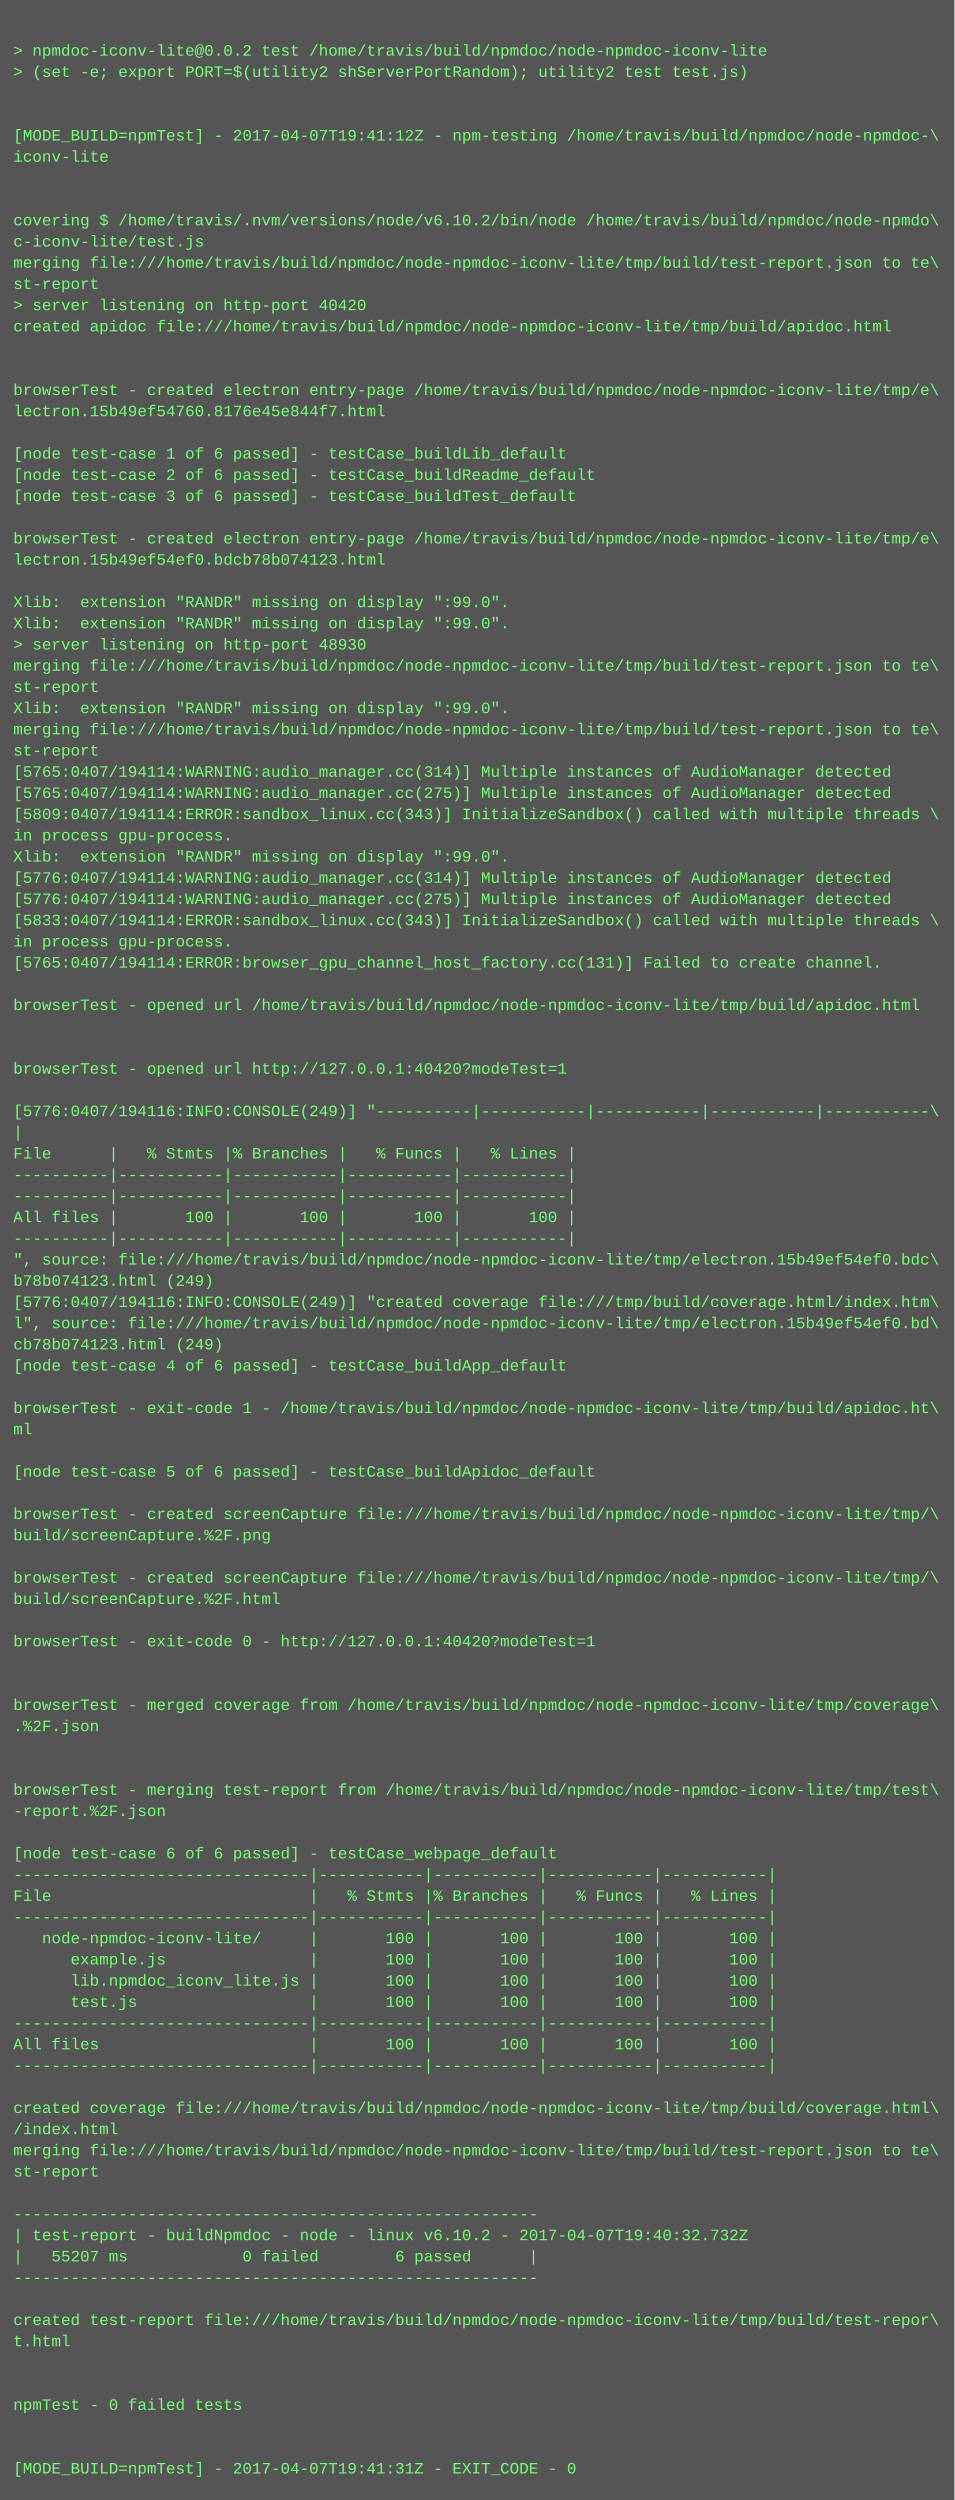
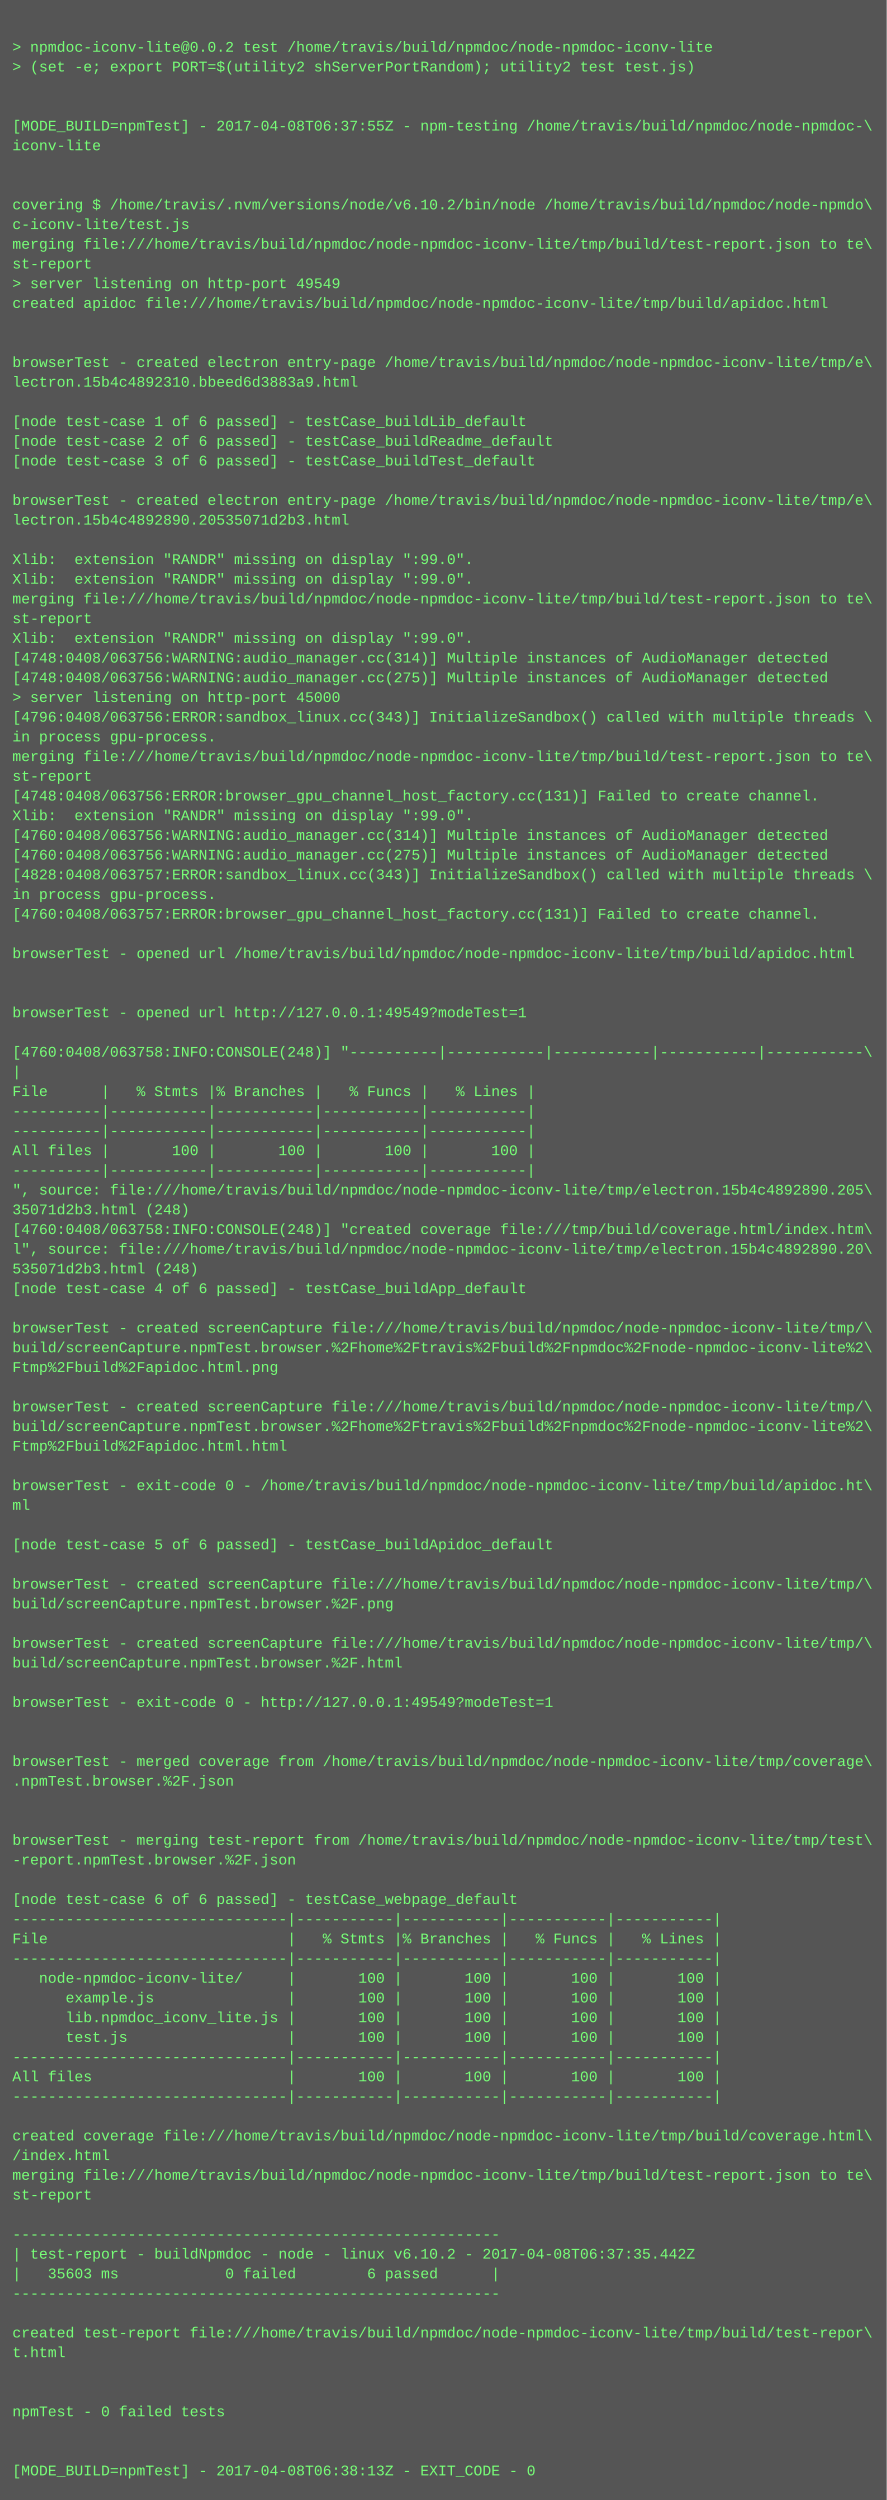
- <svg xmlns="http://www.w3.org/2000/svg" height="1886" width="720">
-   <rect height="1886" fill="#555" width="720" />
+ <svg xmlns="http://www.w3.org/2000/svg" height="2030" width="720">
+   <rect height="2030" fill="#555" width="720" />
  <text fill="#7f7" font-family="Courier New" font-size="12" xml:space="preserve">
    <tspan x="10" y="26" />
    <tspan x="10" y="42">&gt; npmdoc-iconv-lite@0.0.2 test /home/travis/build/npmdoc/node-npmdoc-iconv-lite</tspan>
    <tspan x="10" y="58">&gt; (set -e; export PORT=$(utility2 shServerPortRandom); utility2 test test.js)</tspan>
    <tspan x="10" y="74" />
    <tspan x="10" y="90" />
-     <tspan x="10" y="106">[MODE_BUILD=npmTest] - 2017-04-07T19:41:12Z - npm-testing /home/travis/build/npmdoc/node-npmdoc-\</tspan>
+     <tspan x="10" y="106">[MODE_BUILD=npmTest] - 2017-04-08T06:37:55Z - npm-testing /home/travis/build/npmdoc/node-npmdoc-\</tspan>
    <tspan x="10" y="122">iconv-lite</tspan>
    <tspan x="10" y="138" />
    <tspan x="10" y="154" />
    <tspan x="10" y="170">covering $ /home/travis/.nvm/versions/node/v6.10.2/bin/node /home/travis/build/npmdoc/node-npmdo\</tspan>
    <tspan x="10" y="186">c-iconv-lite/test.js</tspan>
    <tspan x="10" y="202">merging file:///home/travis/build/npmdoc/node-npmdoc-iconv-lite/tmp/build/test-report.json to te\</tspan>
    <tspan x="10" y="218">st-report</tspan>
-     <tspan x="10" y="234">&gt; server listening on http-port 40420</tspan>
+     <tspan x="10" y="234">&gt; server listening on http-port 49549</tspan>
    <tspan x="10" y="250">created apidoc file:///home/travis/build/npmdoc/node-npmdoc-iconv-lite/tmp/build/apidoc.html</tspan>
    <tspan x="10" y="266" />
    <tspan x="10" y="282" />
    <tspan x="10" y="298">browserTest - created electron entry-page /home/travis/build/npmdoc/node-npmdoc-iconv-lite/tmp/e\</tspan>
-     <tspan x="10" y="314">lectron.15b49ef54760.8176e45e844f7.html</tspan>
+     <tspan x="10" y="314">lectron.15b4c4892310.bbeed6d3883a9.html</tspan>
    <tspan x="10" y="330" />
    <tspan x="10" y="346">[node test-case 1 of 6 passed] - testCase_buildLib_default</tspan>
    <tspan x="10" y="362">[node test-case 2 of 6 passed] - testCase_buildReadme_default</tspan>
    <tspan x="10" y="378">[node test-case 3 of 6 passed] - testCase_buildTest_default</tspan>
    <tspan x="10" y="394" />
    <tspan x="10" y="410">browserTest - created electron entry-page /home/travis/build/npmdoc/node-npmdoc-iconv-lite/tmp/e\</tspan>
-     <tspan x="10" y="426">lectron.15b49ef54ef0.bdcb78b074123.html</tspan>
+     <tspan x="10" y="426">lectron.15b4c4892890.20535071d2b3.html</tspan>
    <tspan x="10" y="442" />
    <tspan x="10" y="458">Xlib:  extension "RANDR" missing on display ":99.0".</tspan>
    <tspan x="10" y="474">Xlib:  extension "RANDR" missing on display ":99.0".</tspan>
-     <tspan x="10" y="490">&gt; server listening on http-port 48930</tspan>
-     <tspan x="10" y="506">merging file:///home/travis/build/npmdoc/node-npmdoc-iconv-lite/tmp/build/test-report.json to te\</tspan>
-     <tspan x="10" y="522">st-report</tspan>
-     <tspan x="10" y="538">Xlib:  extension "RANDR" missing on display ":99.0".</tspan>
-     <tspan x="10" y="554">merging file:///home/travis/build/npmdoc/node-npmdoc-iconv-lite/tmp/build/test-report.json to te\</tspan>
-     <tspan x="10" y="570">st-report</tspan>
-     <tspan x="10" y="586">[5765:0407/194114:WARNING:audio_manager.cc(314)] Multiple instances of AudioManager detected</tspan>
-     <tspan x="10" y="602">[5765:0407/194114:WARNING:audio_manager.cc(275)] Multiple instances of AudioManager detected</tspan>
-     <tspan x="10" y="618">[5809:0407/194114:ERROR:sandbox_linux.cc(343)] InitializeSandbox() called with multiple threads \</tspan>
-     <tspan x="10" y="634">in process gpu-process. </tspan>
-     <tspan x="10" y="650">Xlib:  extension "RANDR" missing on display ":99.0".</tspan>
-     <tspan x="10" y="666">[5776:0407/194114:WARNING:audio_manager.cc(314)] Multiple instances of AudioManager detected</tspan>
-     <tspan x="10" y="682">[5776:0407/194114:WARNING:audio_manager.cc(275)] Multiple instances of AudioManager detected</tspan>
-     <tspan x="10" y="698">[5833:0407/194114:ERROR:sandbox_linux.cc(343)] InitializeSandbox() called with multiple threads \</tspan>
-     <tspan x="10" y="714">in process gpu-process. </tspan>
-     <tspan x="10" y="730">[5765:0407/194114:ERROR:browser_gpu_channel_host_factory.cc(131)] Failed to create channel.</tspan>
-     <tspan x="10" y="746" />
-     <tspan x="10" y="762">browserTest - opened url /home/travis/build/npmdoc/node-npmdoc-iconv-lite/tmp/build/apidoc.html</tspan>
-     <tspan x="10" y="778" />
+     <tspan x="10" y="490">merging file:///home/travis/build/npmdoc/node-npmdoc-iconv-lite/tmp/build/test-report.json to te\</tspan>
+     <tspan x="10" y="506">st-report</tspan>
+     <tspan x="10" y="522">Xlib:  extension "RANDR" missing on display ":99.0".</tspan>
+     <tspan x="10" y="538">[4748:0408/063756:WARNING:audio_manager.cc(314)] Multiple instances of AudioManager detected</tspan>
+     <tspan x="10" y="554">[4748:0408/063756:WARNING:audio_manager.cc(275)] Multiple instances of AudioManager detected</tspan>
+     <tspan x="10" y="570">&gt; server listening on http-port 45000</tspan>
+     <tspan x="10" y="586">[4796:0408/063756:ERROR:sandbox_linux.cc(343)] InitializeSandbox() called with multiple threads \</tspan>
+     <tspan x="10" y="602">in process gpu-process. </tspan>
+     <tspan x="10" y="618">merging file:///home/travis/build/npmdoc/node-npmdoc-iconv-lite/tmp/build/test-report.json to te\</tspan>
+     <tspan x="10" y="634">st-report</tspan>
+     <tspan x="10" y="650">[4748:0408/063756:ERROR:browser_gpu_channel_host_factory.cc(131)] Failed to create channel.</tspan>
+     <tspan x="10" y="666">Xlib:  extension "RANDR" missing on display ":99.0".</tspan>
+     <tspan x="10" y="682">[4760:0408/063756:WARNING:audio_manager.cc(314)] Multiple instances of AudioManager detected</tspan>
+     <tspan x="10" y="698">[4760:0408/063756:WARNING:audio_manager.cc(275)] Multiple instances of AudioManager detected</tspan>
+     <tspan x="10" y="714">[4828:0408/063757:ERROR:sandbox_linux.cc(343)] InitializeSandbox() called with multiple threads \</tspan>
+     <tspan x="10" y="730">in process gpu-process. </tspan>
+     <tspan x="10" y="746">[4760:0408/063757:ERROR:browser_gpu_channel_host_factory.cc(131)] Failed to create channel.</tspan>
+     <tspan x="10" y="762" />
+     <tspan x="10" y="778">browserTest - opened url /home/travis/build/npmdoc/node-npmdoc-iconv-lite/tmp/build/apidoc.html</tspan>
    <tspan x="10" y="794" />
-     <tspan x="10" y="810">browserTest - opened url http://127.0.0.1:40420?modeTest=1</tspan>
-     <tspan x="10" y="826" />
-     <tspan x="10" y="842">[5776:0407/194116:INFO:CONSOLE(249)] "----------|-----------|-----------|-----------|-----------\</tspan>
-     <tspan x="10" y="858">|</tspan>
-     <tspan x="10" y="874">File      |   % Stmts |% Branches |   % Funcs |   % Lines |</tspan>
-     <tspan x="10" y="890">----------|-----------|-----------|-----------|-----------|</tspan>
+     <tspan x="10" y="810" />
+     <tspan x="10" y="826">browserTest - opened url http://127.0.0.1:49549?modeTest=1</tspan>
+     <tspan x="10" y="842" />
+     <tspan x="10" y="858">[4760:0408/063758:INFO:CONSOLE(248)] "----------|-----------|-----------|-----------|-----------\</tspan>
+     <tspan x="10" y="874">|</tspan>
+     <tspan x="10" y="890">File      |   % Stmts |% Branches |   % Funcs |   % Lines |</tspan>
    <tspan x="10" y="906">----------|-----------|-----------|-----------|-----------|</tspan>
-     <tspan x="10" y="922">All files |       100 |       100 |       100 |       100 |</tspan>
-     <tspan x="10" y="938">----------|-----------|-----------|-----------|-----------|</tspan>
-     <tspan x="10" y="954">", source: file:///home/travis/build/npmdoc/node-npmdoc-iconv-lite/tmp/electron.15b49ef54ef0.bdc\</tspan>
-     <tspan x="10" y="970">b78b074123.html (249)</tspan>
-     <tspan x="10" y="986">[5776:0407/194116:INFO:CONSOLE(249)] "created coverage file:///tmp/build/coverage.html/index.htm\</tspan>
-     <tspan x="10" y="1002">l", source: file:///home/travis/build/npmdoc/node-npmdoc-iconv-lite/tmp/electron.15b49ef54ef0.bd\</tspan>
-     <tspan x="10" y="1018">cb78b074123.html (249)</tspan>
-     <tspan x="10" y="1034">[node test-case 4 of 6 passed] - testCase_buildApp_default</tspan>
-     <tspan x="10" y="1050" />
-     <tspan x="10" y="1066">browserTest - exit-code 1 - /home/travis/build/npmdoc/node-npmdoc-iconv-lite/tmp/build/apidoc.ht\</tspan>
-     <tspan x="10" y="1082">ml</tspan>
-     <tspan x="10" y="1098" />
-     <tspan x="10" y="1114">[node test-case 5 of 6 passed] - testCase_buildApidoc_default</tspan>
+     <tspan x="10" y="922">----------|-----------|-----------|-----------|-----------|</tspan>
+     <tspan x="10" y="938">All files |       100 |       100 |       100 |       100 |</tspan>
+     <tspan x="10" y="954">----------|-----------|-----------|-----------|-----------|</tspan>
+     <tspan x="10" y="970">", source: file:///home/travis/build/npmdoc/node-npmdoc-iconv-lite/tmp/electron.15b4c4892890.205\</tspan>
+     <tspan x="10" y="986">35071d2b3.html (248)</tspan>
+     <tspan x="10" y="1002">[4760:0408/063758:INFO:CONSOLE(248)] "created coverage file:///tmp/build/coverage.html/index.htm\</tspan>
+     <tspan x="10" y="1018">l", source: file:///home/travis/build/npmdoc/node-npmdoc-iconv-lite/tmp/electron.15b4c4892890.20\</tspan>
+     <tspan x="10" y="1034">535071d2b3.html (248)</tspan>
+     <tspan x="10" y="1050">[node test-case 4 of 6 passed] - testCase_buildApp_default</tspan>
+     <tspan x="10" y="1066" />
+     <tspan x="10" y="1082">browserTest - created screenCapture file:///home/travis/build/npmdoc/node-npmdoc-iconv-lite/tmp/\</tspan>
+     <tspan x="10" y="1098">build/screenCapture.npmTest.browser.%2Fhome%2Ftravis%2Fbuild%2Fnpmdoc%2Fnode-npmdoc-iconv-lite%2\</tspan>
+     <tspan x="10" y="1114">Ftmp%2Fbuild%2Fapidoc.html.png</tspan>
    <tspan x="10" y="1130" />
    <tspan x="10" y="1146">browserTest - created screenCapture file:///home/travis/build/npmdoc/node-npmdoc-iconv-lite/tmp/\</tspan>
-     <tspan x="10" y="1162">build/screenCapture.%2F.png</tspan>
-     <tspan x="10" y="1178" />
-     <tspan x="10" y="1194">browserTest - created screenCapture file:///home/travis/build/npmdoc/node-npmdoc-iconv-lite/tmp/\</tspan>
-     <tspan x="10" y="1210">build/screenCapture.%2F.html</tspan>
-     <tspan x="10" y="1226" />
-     <tspan x="10" y="1242">browserTest - exit-code 0 - http://127.0.0.1:40420?modeTest=1</tspan>
-     <tspan x="10" y="1258" />
+     <tspan x="10" y="1162">build/screenCapture.npmTest.browser.%2Fhome%2Ftravis%2Fbuild%2Fnpmdoc%2Fnode-npmdoc-iconv-lite%2\</tspan>
+     <tspan x="10" y="1178">Ftmp%2Fbuild%2Fapidoc.html.html</tspan>
+     <tspan x="10" y="1194" />
+     <tspan x="10" y="1210">browserTest - exit-code 0 - /home/travis/build/npmdoc/node-npmdoc-iconv-lite/tmp/build/apidoc.ht\</tspan>
+     <tspan x="10" y="1226">ml</tspan>
+     <tspan x="10" y="1242" />
+     <tspan x="10" y="1258">[node test-case 5 of 6 passed] - testCase_buildApidoc_default</tspan>
    <tspan x="10" y="1274" />
-     <tspan x="10" y="1290">browserTest - merged coverage from /home/travis/build/npmdoc/node-npmdoc-iconv-lite/tmp/coverage\</tspan>
-     <tspan x="10" y="1306">.%2F.json</tspan>
+     <tspan x="10" y="1290">browserTest - created screenCapture file:///home/travis/build/npmdoc/node-npmdoc-iconv-lite/tmp/\</tspan>
+     <tspan x="10" y="1306">build/screenCapture.npmTest.browser.%2F.png</tspan>
    <tspan x="10" y="1322" />
-     <tspan x="10" y="1338" />
-     <tspan x="10" y="1354">browserTest - merging test-report from /home/travis/build/npmdoc/node-npmdoc-iconv-lite/tmp/test\</tspan>
-     <tspan x="10" y="1370">-report.%2F.json</tspan>
-     <tspan x="10" y="1386" />
-     <tspan x="10" y="1402">[node test-case 6 of 6 passed] - testCase_webpage_default</tspan>
-     <tspan x="10" y="1418">-------------------------------|-----------|-----------|-----------|-----------|</tspan>
-     <tspan x="10" y="1434">File                           |   % Stmts |% Branches |   % Funcs |   % Lines |</tspan>
-     <tspan x="10" y="1450">-------------------------------|-----------|-----------|-----------|-----------|</tspan>
-     <tspan x="10" y="1466">   node-npmdoc-iconv-lite/     |       100 |       100 |       100 |       100 |</tspan>
-     <tspan x="10" y="1482">      example.js               |       100 |       100 |       100 |       100 |</tspan>
-     <tspan x="10" y="1498">      lib.npmdoc_iconv_lite.js |       100 |       100 |       100 |       100 |</tspan>
-     <tspan x="10" y="1514">      test.js                  |       100 |       100 |       100 |       100 |</tspan>
-     <tspan x="10" y="1530">-------------------------------|-----------|-----------|-----------|-----------|</tspan>
-     <tspan x="10" y="1546">All files                      |       100 |       100 |       100 |       100 |</tspan>
+     <tspan x="10" y="1338">browserTest - created screenCapture file:///home/travis/build/npmdoc/node-npmdoc-iconv-lite/tmp/\</tspan>
+     <tspan x="10" y="1354">build/screenCapture.npmTest.browser.%2F.html</tspan>
+     <tspan x="10" y="1370" />
+     <tspan x="10" y="1386">browserTest - exit-code 0 - http://127.0.0.1:49549?modeTest=1</tspan>
+     <tspan x="10" y="1402" />
+     <tspan x="10" y="1418" />
+     <tspan x="10" y="1434">browserTest - merged coverage from /home/travis/build/npmdoc/node-npmdoc-iconv-lite/tmp/coverage\</tspan>
+     <tspan x="10" y="1450">.npmTest.browser.%2F.json</tspan>
+     <tspan x="10" y="1466" />
+     <tspan x="10" y="1482" />
+     <tspan x="10" y="1498">browserTest - merging test-report from /home/travis/build/npmdoc/node-npmdoc-iconv-lite/tmp/test\</tspan>
+     <tspan x="10" y="1514">-report.npmTest.browser.%2F.json</tspan>
+     <tspan x="10" y="1530" />
+     <tspan x="10" y="1546">[node test-case 6 of 6 passed] - testCase_webpage_default</tspan>
    <tspan x="10" y="1562">-------------------------------|-----------|-----------|-----------|-----------|</tspan>
-     <tspan x="10" y="1578" />
-     <tspan x="10" y="1594">created coverage file:///home/travis/build/npmdoc/node-npmdoc-iconv-lite/tmp/build/coverage.html\</tspan>
-     <tspan x="10" y="1610">/index.html</tspan>
-     <tspan x="10" y="1626">merging file:///home/travis/build/npmdoc/node-npmdoc-iconv-lite/tmp/build/test-report.json to te\</tspan>
-     <tspan x="10" y="1642">st-report</tspan>
-     <tspan x="10" y="1658" />
-     <tspan x="10" y="1674">-------------------------------------------------------</tspan>
-     <tspan x="10" y="1690">| test-report - buildNpmdoc - node - linux v6.10.2 - 2017-04-07T19:40:32.732Z</tspan>
-     <tspan x="10" y="1706">|   55207 ms            0 failed        6 passed      |</tspan>
-     <tspan x="10" y="1722">-------------------------------------------------------</tspan>
-     <tspan x="10" y="1738" />
-     <tspan x="10" y="1754">created test-report file:///home/travis/build/npmdoc/node-npmdoc-iconv-lite/tmp/build/test-repor\</tspan>
-     <tspan x="10" y="1770">t.html</tspan>
-     <tspan x="10" y="1786" />
+     <tspan x="10" y="1578">File                           |   % Stmts |% Branches |   % Funcs |   % Lines |</tspan>
+     <tspan x="10" y="1594">-------------------------------|-----------|-----------|-----------|-----------|</tspan>
+     <tspan x="10" y="1610">   node-npmdoc-iconv-lite/     |       100 |       100 |       100 |       100 |</tspan>
+     <tspan x="10" y="1626">      example.js               |       100 |       100 |       100 |       100 |</tspan>
+     <tspan x="10" y="1642">      lib.npmdoc_iconv_lite.js |       100 |       100 |       100 |       100 |</tspan>
+     <tspan x="10" y="1658">      test.js                  |       100 |       100 |       100 |       100 |</tspan>
+     <tspan x="10" y="1674">-------------------------------|-----------|-----------|-----------|-----------|</tspan>
+     <tspan x="10" y="1690">All files                      |       100 |       100 |       100 |       100 |</tspan>
+     <tspan x="10" y="1706">-------------------------------|-----------|-----------|-----------|-----------|</tspan>
+     <tspan x="10" y="1722" />
+     <tspan x="10" y="1738">created coverage file:///home/travis/build/npmdoc/node-npmdoc-iconv-lite/tmp/build/coverage.html\</tspan>
+     <tspan x="10" y="1754">/index.html</tspan>
+     <tspan x="10" y="1770">merging file:///home/travis/build/npmdoc/node-npmdoc-iconv-lite/tmp/build/test-report.json to te\</tspan>
+     <tspan x="10" y="1786">st-report</tspan>
    <tspan x="10" y="1802" />
-     <tspan x="10" y="1818">npmTest - 0 failed tests</tspan>
-     <tspan x="10" y="1834" />
-     <tspan x="10" y="1850" />
-     <tspan x="10" y="1866">[MODE_BUILD=npmTest] - 2017-04-07T19:41:31Z - EXIT_CODE - 0</tspan>
+     <tspan x="10" y="1818">-------------------------------------------------------</tspan>
+     <tspan x="10" y="1834">| test-report - buildNpmdoc - node - linux v6.10.2 - 2017-04-08T06:37:35.442Z</tspan>
+     <tspan x="10" y="1850">|   35603 ms            0 failed        6 passed      |</tspan>
+     <tspan x="10" y="1866">-------------------------------------------------------</tspan>
+     <tspan x="10" y="1882" />
+     <tspan x="10" y="1898">created test-report file:///home/travis/build/npmdoc/node-npmdoc-iconv-lite/tmp/build/test-repor\</tspan>
+     <tspan x="10" y="1914">t.html</tspan>
+     <tspan x="10" y="1930" />
+     <tspan x="10" y="1946" />
+     <tspan x="10" y="1962">npmTest - 0 failed tests</tspan>
+     <tspan x="10" y="1978" />
+     <tspan x="10" y="1994" />
+     <tspan x="10" y="2010">[MODE_BUILD=npmTest] - 2017-04-08T06:38:13Z - EXIT_CODE - 0</tspan>
  </text>
</svg>
